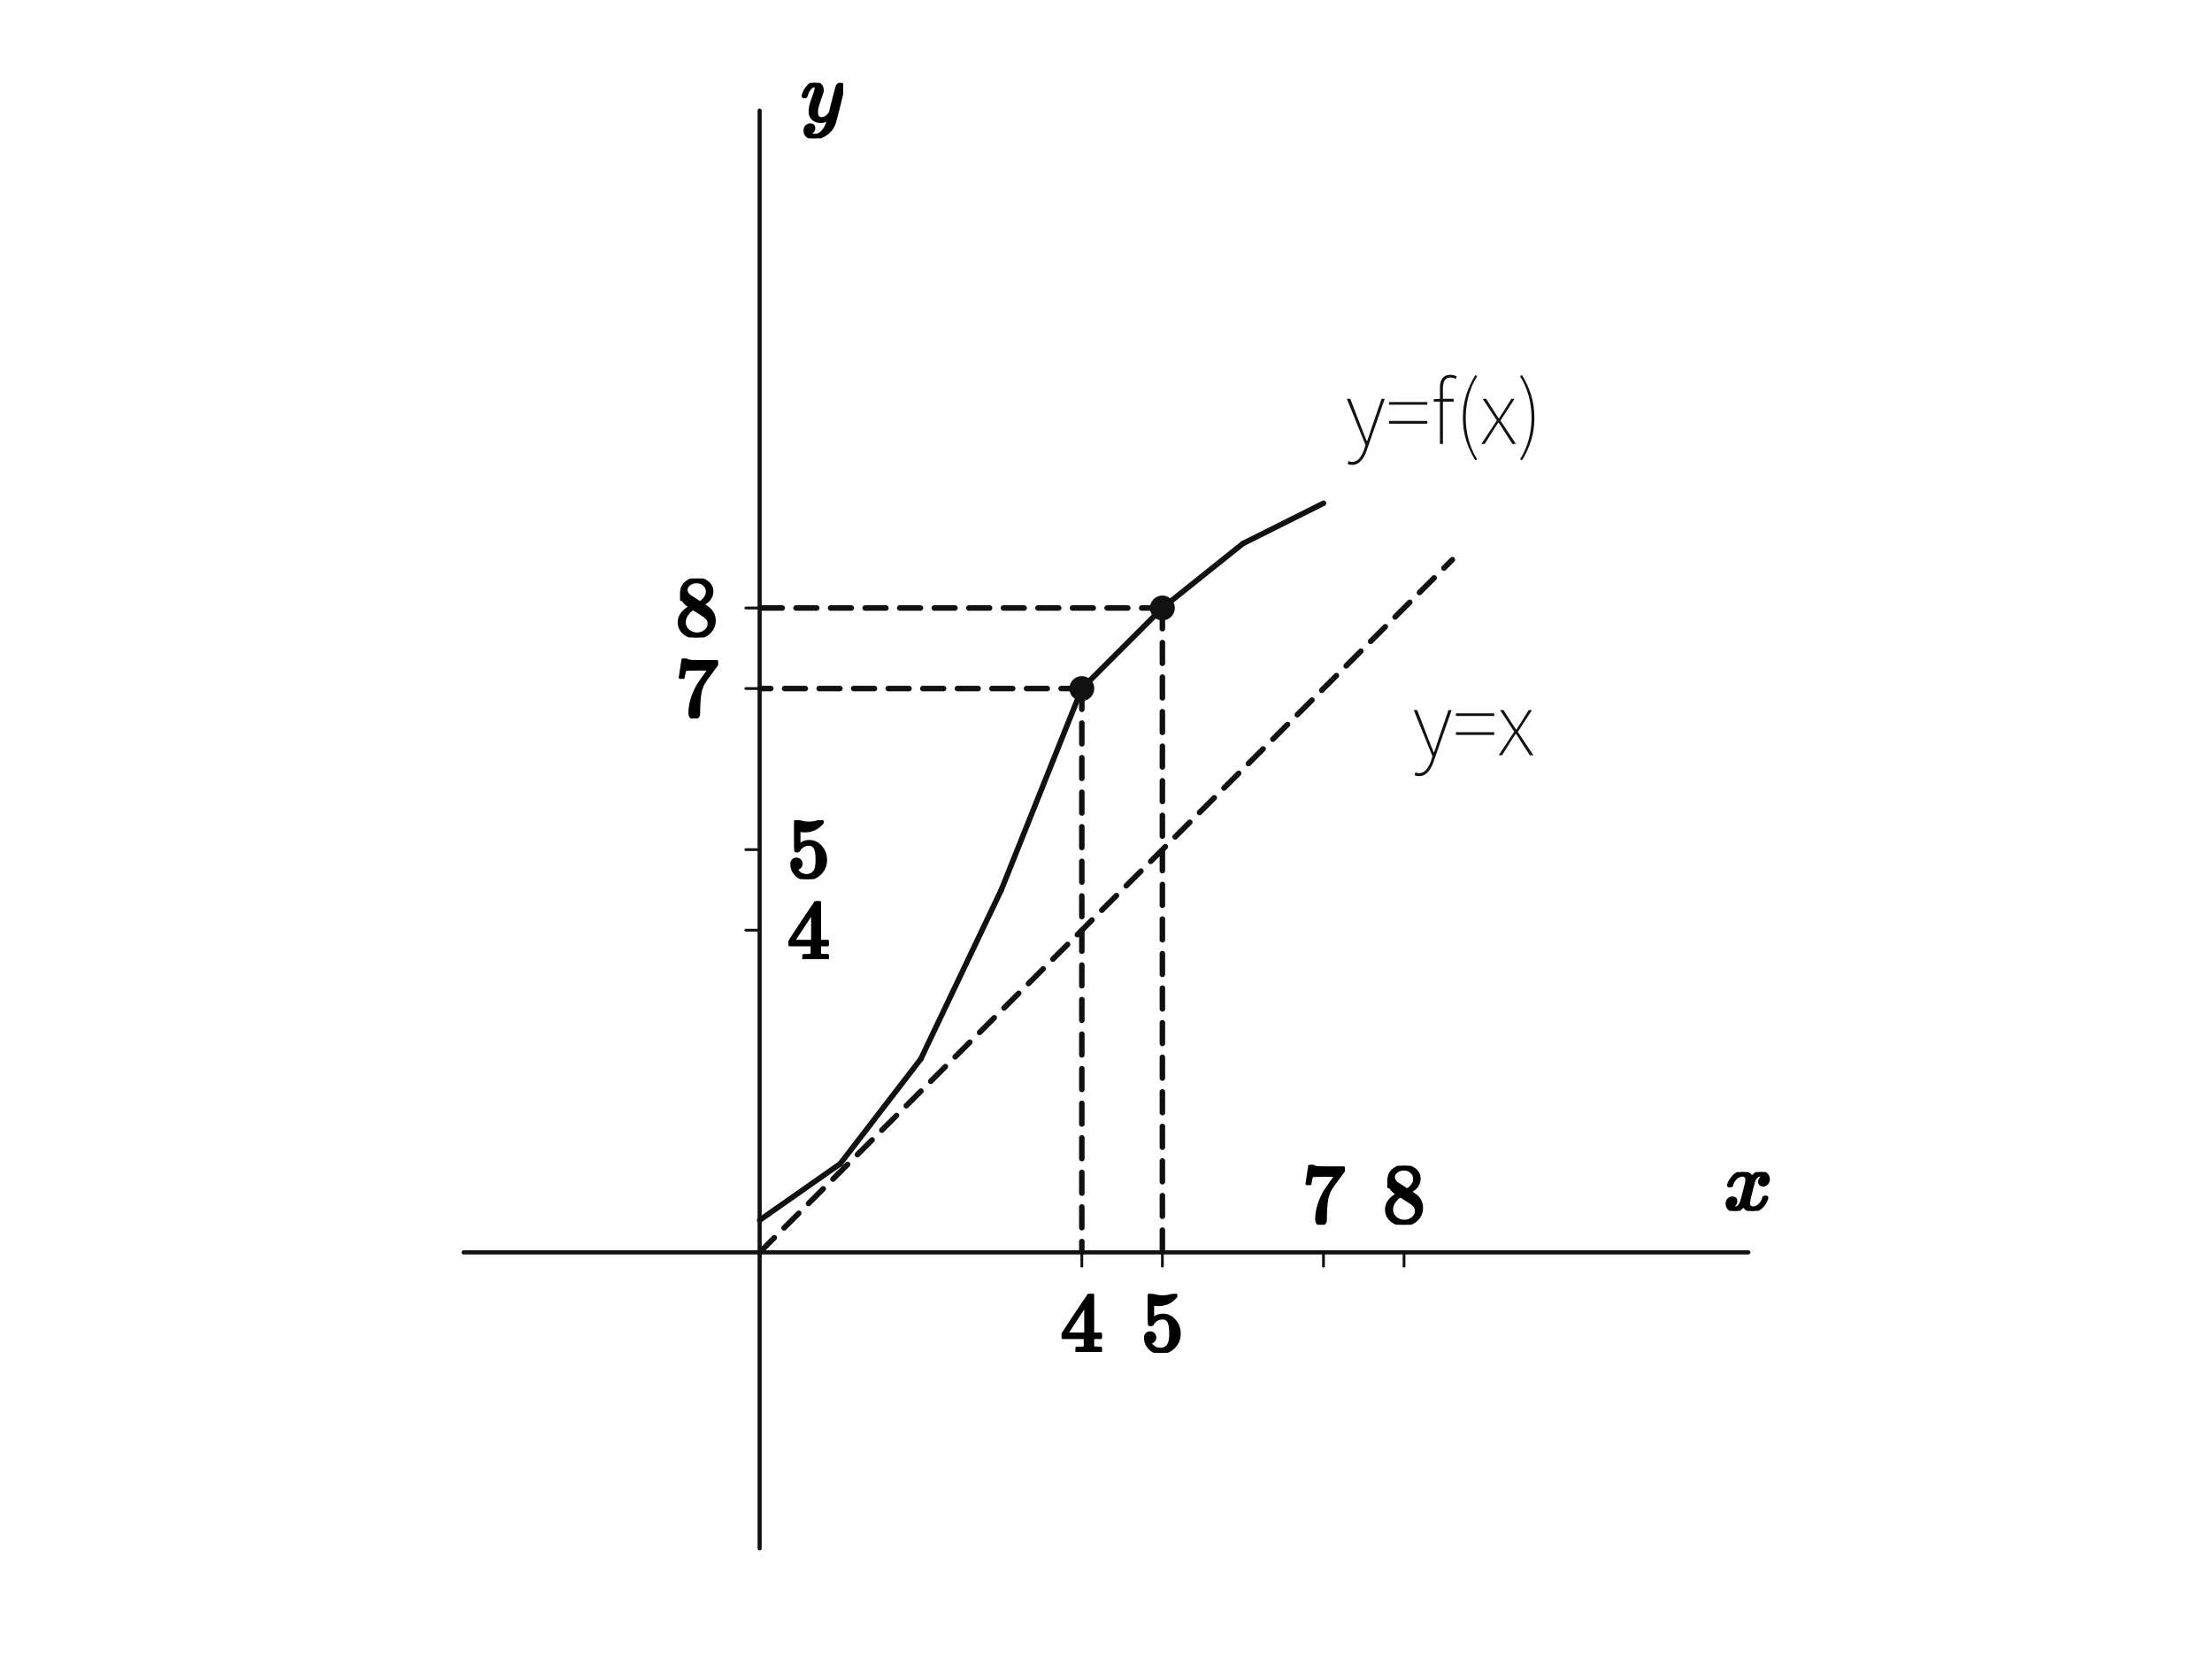
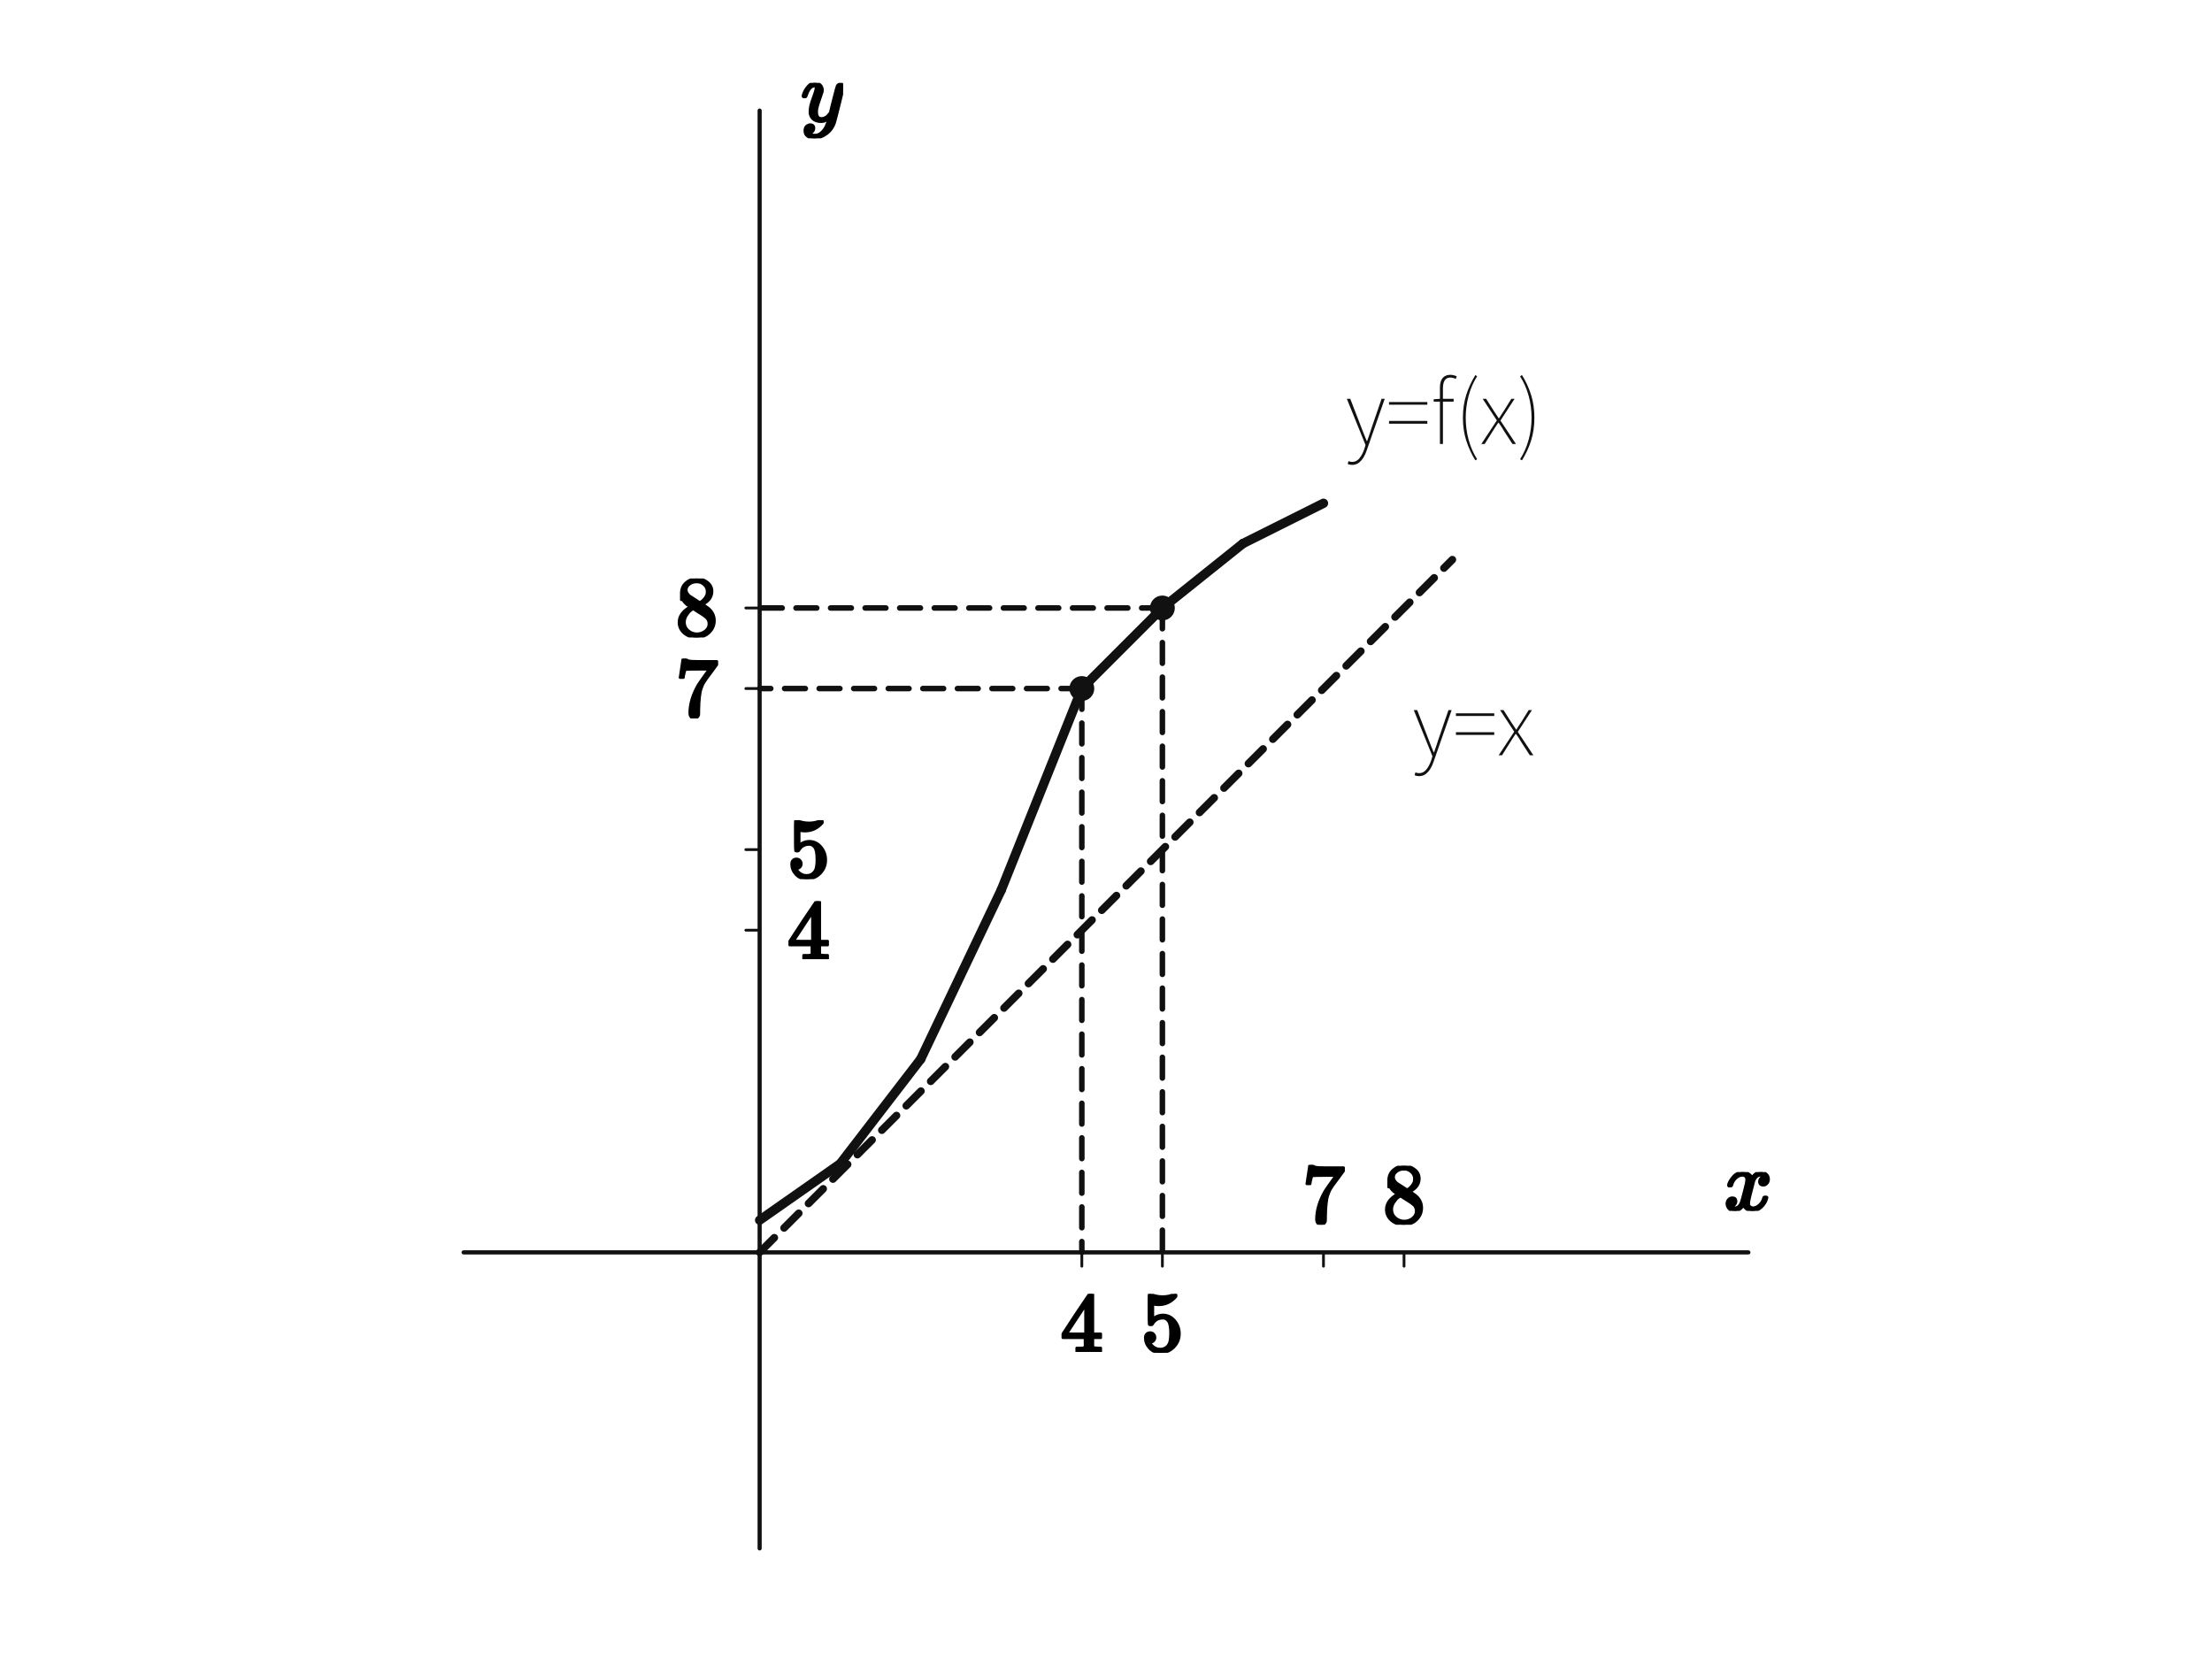
<svg xmlns="http://www.w3.org/2000/svg" viewBox="0 0 640 480" width="640" height="480" preserveAspectRatio="xMidYMid meet" role="img" aria-labelledby="visual-title visual-desc" data-engine-version="geometry-visual-v1" data-geometry-style-version="AP_GEOMETRY_PRINT_V1_0_DRAFT" data-geometry-preset="GEOMETRY_STANDARD" data-graph-style-version="AP_GRAPH_PRINT_V1_1_DRAFT" data-geometry-mode="COORDINATE_GEOMETRY_HYBRID" data-axis-scale-mode="EQUAL_UNIT" data-geometry-fact-hash="44136fa355b3678a1146ad16f7e8649e94fb4fc21fe77e8310c060f61caaff8a" data-visual-provenance="independent-facts-python" style="max-width:100%;height:auto;stroke-linejoin:round;stroke-linecap:round" data-publication-profile="fragment-publication-spike-v1" data-safe-margin="12">
  <rect width="640" height="480" fill="#fff" />
  <g data-layer="30">
    <line id="x-axis" data-role="axis" stroke="#111" stroke-width="1.2" fill="none" data-axis="x" x1="134.14" y1="362.353" x2="505.86" y2="362.353" />
  </g>
  <g data-layer="30">
    <line id="y-axis" data-role="axis" stroke="#111" stroke-width="1.2" fill="none" data-axis="y" x1="219.787" y1="448" x2="219.787" y2="32" />
  </g>
  <g data-layer="30">
    <line id="tick-x-4" data-role="tick" stroke="#111" stroke-width="0.8" fill="none" data-axis="x" data-value="4.0" data-required-label-id="tick-x-4-label" x1="313.008" y1="362.353" x2="313.008" y2="366.353" />
  </g>
  <g data-layer="30">
    <line id="tick-x-5" data-role="tick" stroke="#111" stroke-width="0.8" fill="none" data-axis="x" data-value="5.0" data-required-label-id="tick-x-5-label" x1="336.314" y1="362.353" x2="336.314" y2="366.353" />
  </g>
  <g data-layer="30">
    <line id="tick-x-7" data-role="tick" stroke="#111" stroke-width="0.8" fill="none" data-axis="x" data-value="7.0" data-required-label-id="tick-x-7-label" x1="382.924" y1="362.353" x2="382.924" y2="366.353" />
  </g>
  <g data-layer="30">
    <line id="tick-x-8" data-role="tick" stroke="#111" stroke-width="0.8" fill="none" data-axis="x" data-value="8.0" data-required-label-id="tick-x-8-label" x1="406.23" y1="362.353" x2="406.23" y2="366.353" />
  </g>
  <g data-layer="30">
    <line id="tick-y-4" data-role="tick" stroke="#111" stroke-width="0.8" fill="none" data-axis="y" data-value="4.0" data-required-label-id="tick-y-4-label" x1="219.787" y1="269.132" x2="215.787" y2="269.132" />
  </g>
  <g data-layer="30">
    <line id="tick-y-5" data-role="tick" stroke="#111" stroke-width="0.8" fill="none" data-axis="y" data-value="5.0" data-required-label-id="tick-y-5-label" x1="219.787" y1="245.826" x2="215.787" y2="245.826" />
  </g>
  <g data-layer="30">
    <line id="tick-y-7" data-role="tick" stroke="#111" stroke-width="0.8" fill="none" data-axis="y" data-value="7.0" data-required-label-id="tick-y-7-label" x1="219.787" y1="199.216" x2="215.787" y2="199.216" />
  </g>
  <g data-layer="30">
    <line id="tick-y-8" data-role="tick" stroke="#111" stroke-width="0.8" fill="none" data-axis="y" data-value="8.0" data-required-label-id="tick-y-8-label" x1="219.787" y1="175.91" x2="215.787" y2="175.91" />
  </g>
  <g data-layer="30">
-     <line id="s0" data-role="line" stroke="#111" stroke-width="1.6" fill="none" x1="219.787" y1="353.031" x2="243.092" y2="336.717" />
-   </g>
-   <g data-layer="30">
-     <line id="s1" data-role="line" stroke="#111" stroke-width="1.6" fill="none" x1="243.092" y1="336.717" x2="266.398" y2="306.42" />
-   </g>
-   <g data-layer="30">
-     <line id="s2" data-role="line" stroke="#111" stroke-width="1.6" fill="none" x1="266.398" y1="306.42" x2="289.703" y2="257.479" />
-   </g>
-   <g data-layer="30">
-     <line id="s3" data-role="line" stroke="#111" stroke-width="1.6" fill="none" x1="289.703" y1="257.479" x2="313.008" y2="199.216" />
-   </g>
-   <g data-layer="30">
-     <line id="s4" data-role="line" stroke="#111" stroke-width="1.6" fill="none" x1="313.008" y1="199.216" x2="336.314" y2="175.91" />
-   </g>
-   <g data-layer="30">
-     <line id="s5" data-role="line" stroke="#111" stroke-width="1.6" fill="none" x1="336.314" y1="175.91" x2="359.619" y2="157.266" />
-   </g>
-   <g data-layer="30">
-     <line id="s6" data-role="line" stroke="#111" stroke-width="1.6" fill="none" x1="359.619" y1="157.266" x2="382.924" y2="145.613" />
-   </g>
-   <g data-layer="30">
-     <line id="diag" data-role="line" stroke="#111" stroke-width="1.6" fill="none" stroke-dasharray="6 4" x1="219.787" y1="362.353" x2="420.213" y2="161.927" />
+     <line id="s0" data-role="line" stroke="#111" stroke-width="2.7" fill="none" x1="219.787" y1="353.031" x2="243.092" y2="336.717" />
+   </g>
+   <g data-layer="30">
+     <line id="s1" data-role="line" stroke="#111" stroke-width="2.7" fill="none" x1="243.092" y1="336.717" x2="266.398" y2="306.42" />
+   </g>
+   <g data-layer="30">
+     <line id="s2" data-role="line" stroke="#111" stroke-width="2.7" fill="none" x1="266.398" y1="306.42" x2="289.703" y2="257.479" />
+   </g>
+   <g data-layer="30">
+     <line id="s3" data-role="line" stroke="#111" stroke-width="2.7" fill="none" x1="289.703" y1="257.479" x2="313.008" y2="199.216" />
+   </g>
+   <g data-layer="30">
+     <line id="s4" data-role="line" stroke="#111" stroke-width="2.7" fill="none" x1="313.008" y1="199.216" x2="336.314" y2="175.91" />
+   </g>
+   <g data-layer="30">
+     <line id="s5" data-role="line" stroke="#111" stroke-width="2.7" fill="none" x1="336.314" y1="175.91" x2="359.619" y2="157.266" />
+   </g>
+   <g data-layer="30">
+     <line id="s6" data-role="line" stroke="#111" stroke-width="2.7" fill="none" x1="359.619" y1="157.266" x2="382.924" y2="145.613" />
+   </g>
+   <g data-layer="30">
+     <line id="diag" data-role="line" stroke="#111" stroke-width="2.2" fill="none" stroke-dasharray="6 4" x1="219.787" y1="362.353" x2="420.213" y2="161.927" />
  </g>
  <g data-layer="30">
    <line id="g0" data-role="line" stroke="#111" stroke-width="1.6" fill="none" stroke-dasharray="6 4" x1="313.008" y1="199.216" x2="313.008" y2="362.353" />
  </g>
  <g data-layer="30">
    <line id="g1" data-role="line" stroke="#111" stroke-width="1.6" fill="none" stroke-dasharray="6 4" x1="313.008" y1="199.216" x2="219.787" y2="199.216" />
  </g>
  <g data-layer="30">
    <line id="g2" data-role="line" stroke="#111" stroke-width="1.6" fill="none" stroke-dasharray="6 4" x1="336.314" y1="175.91" x2="336.314" y2="362.353" />
  </g>
  <g data-layer="30">
    <line id="g3" data-role="line" stroke="#111" stroke-width="1.6" fill="none" stroke-dasharray="6 4" x1="336.314" y1="175.91" x2="219.787" y2="175.91" />
  </g>
  <g data-layer="70">
    <circle id="A4" data-role="point" stroke="#111" stroke-width="0.8" fill="#111" cx="313.008" cy="199.216" r="3.2" />
  </g>
  <g data-layer="70">
    <circle id="A5" data-role="point" stroke="#111" stroke-width="0.8" fill="#111" cx="336.314" cy="175.91" r="3.2" />
  </g>
  <g data-layer="90">
    <g id="tick-x-4-label" data-label-kind="TICK_LABEL" data-visual-role="tick-label" data-priority="0" data-font-px="24.8" data-owner="tick-x-4" data-fragment-sha="sha256:1bf643d67fe239691a31ad60575ecf7b71a2dee782011caa876cd636c736c370" data-tick-owner="tick-x-4" data-tick-axis="x" data-tick-value="4.0" data-tick-display-value="4" data-tick-source-x="313.008403361" data-tick-source-y="362.352941176" transform="translate(306.8084 374.3529)">
      <svg width="12.4" height="16.79" viewBox="0 0 12.4 16.79" data-outline-width="12.4" data-outline-height="16.789600000000004" id="lb-20ef75f44b6e4a4c34faac8d4168ab1735f03d45f55ba82227fd7f14c4cbfd84" data-owner="tick-x-4" data-fact-role="DERIVED_INTERMEDIATE">
        <g data-outline-units-per-em="1000" transform="translate(0 16.7896) scale(0.0248)">
          <g stroke="currentColor" fill="currentColor" stroke-width="30" transform="scale(1,-1)">
            <g data-mml-node="math">
              <g data-mml-node="mn">
                <path data-c="34" d="M462 0Q444 3 333 3Q217 3 199 0H190V46H221Q241 46 248 46T265 48T279 53T286 61Q287 63 287 115V165H28V211L179 442Q332 674 334 675Q336 677 355 677H373L379 671V211H471V165H379V114Q379 73 379 66T385 54Q393 47 442 46H471V0H462ZM293 211V545L74 212L183 211H293Z" />
              </g>
            </g>
          </g>
        </g>
      </svg>
    </g>
  </g>
  <g data-layer="90">
    <g id="tick-x-5-label" data-label-kind="TICK_LABEL" data-visual-role="tick-label" data-priority="0" data-font-px="24.8" data-owner="tick-x-5" data-fragment-sha="sha256:cdca56fd491a4c6d5c2f4e92736fa92085edcb66bbd2b2bdaba27ca7ca7650c8" data-tick-owner="tick-x-5" data-tick-axis="x" data-tick-value="5.0" data-tick-display-value="5" data-tick-source-x="336.31372549" data-tick-source-y="362.352941176" transform="translate(330.1137 374.3529)">
      <svg width="12.4" height="17.062" viewBox="0 0 12.4 17.062" data-outline-width="12.4" data-outline-height="17.0624" id="lb-873fb63526feda0adb19392f4f251d62498312cf0cd9bdda8f5d32fbd9156493" data-owner="tick-x-5" data-fact-role="DERIVED_INTERMEDIATE">
        <g data-outline-units-per-em="1000" transform="translate(0 16.5168) scale(0.0248)">
          <g stroke="currentColor" fill="currentColor" stroke-width="30" transform="scale(1,-1)">
            <g data-mml-node="math">
              <g data-mml-node="mn">
                <path data-c="35" d="M164 157Q164 133 148 117T109 101H102Q148 22 224 22Q294 22 326 82Q345 115 345 210Q345 313 318 349Q292 382 260 382H254Q176 382 136 314Q132 307 129 306T114 304Q97 304 95 310Q93 314 93 485V614Q93 664 98 664Q100 666 102 666Q103 666 123 658T178 642T253 634Q324 634 389 662Q397 666 402 666Q410 666 410 648V635Q328 538 205 538Q174 538 149 544L139 546V374Q158 388 169 396T205 412T256 420Q337 420 393 355T449 201Q449 109 385 44T229 -22Q148 -22 99 32T50 154Q50 178 61 192T84 210T107 214Q132 214 148 197T164 157Z" />
              </g>
            </g>
          </g>
        </g>
      </svg>
    </g>
  </g>
  <g data-layer="90">
    <g id="tick-x-7-label" data-label-kind="TICK_LABEL" data-visual-role="tick-label" data-priority="0" data-font-px="24.8" data-owner="tick-x-7" data-fragment-sha="sha256:9e906f85b9e4368135715b2f9476092c52ffc91246d86d4f41a96a675efc24ba" data-tick-owner="tick-x-7" data-tick-axis="x" data-tick-value="7.0" data-tick-display-value="7" data-tick-source-x="382.924369748" data-tick-source-y="362.352941176" transform="translate(376.7244 337.0425)">
      <svg width="12.4" height="17.31" viewBox="0 0 12.4 17.31" data-outline-width="12.4" data-outline-height="17.3104" id="lb-8d99177f60fe172064336ae417074cec63f39e320e8ef95277a2b9eb6d457477" data-owner="tick-x-7" data-fact-role="DERIVED_INTERMEDIATE">
        <g data-outline-units-per-em="1000" transform="translate(0 16.7648) scale(0.0248)">
          <g stroke="currentColor" fill="currentColor" stroke-width="30" transform="scale(1,-1)">
            <g data-mml-node="math">
              <g data-mml-node="mn">
                <path data-c="37" d="M55 458Q56 460 72 567L88 674Q88 676 108 676H128V672Q128 662 143 655T195 646T364 644H485V605L417 512Q408 500 387 472T360 435T339 403T319 367T305 330T292 284T284 230T278 162T275 80Q275 66 275 52T274 28V19Q270 2 255 -10T221 -22Q210 -22 200 -19T179 0T168 40Q168 198 265 368Q285 400 349 489L395 552H302Q128 552 119 546Q113 543 108 522T98 479L95 458V455H55V458Z" />
              </g>
            </g>
          </g>
        </g>
      </svg>
    </g>
  </g>
  <g data-layer="90">
    <g id="tick-x-8-label" data-label-kind="TICK_LABEL" data-visual-role="tick-label" data-priority="0" data-font-px="24.8" data-owner="tick-x-8" data-fragment-sha="sha256:90195d0ce24f93dc8b6780a262709ed18ff68fb63d78b1d89c787dfba987c85b" data-tick-owner="tick-x-8" data-tick-axis="x" data-tick-value="8.0" data-tick-display-value="8" data-tick-source-x="406.229691877" data-tick-source-y="362.352941176" transform="translate(400.0297 337.2905)">
      <svg width="12.4" height="17.062" viewBox="0 0 12.4 17.062" data-outline-width="12.4" data-outline-height="17.0624" id="lb-9be59059ed83718fd06e520812e9a1eea8a88251df0aef260fdc4a9397632f30" data-owner="tick-x-8" data-fact-role="DERIVED_INTERMEDIATE">
        <g data-outline-units-per-em="1000" transform="translate(0 16.5168) scale(0.0248)">
          <g stroke="currentColor" fill="currentColor" stroke-width="30" transform="scale(1,-1)">
            <g data-mml-node="math">
              <g data-mml-node="mn">
                <path data-c="38" d="M70 417T70 494T124 618T248 666Q319 666 374 624T429 515Q429 485 418 459T392 417T361 389T335 371T324 363L338 354Q352 344 366 334T382 323Q457 264 457 174Q457 95 399 37T249 -22Q159 -22 101 29T43 155Q43 263 172 335L154 348Q133 361 127 368Q70 417 70 494ZM286 386L292 390Q298 394 301 396T311 403T323 413T334 425T345 438T355 454T364 471T369 491T371 513Q371 556 342 586T275 624Q268 625 242 625Q201 625 165 599T128 534Q128 511 141 492T167 463T217 431Q224 426 228 424L286 386ZM250 21Q308 21 350 55T392 137Q392 154 387 169T375 194T353 216T330 234T301 253T274 270Q260 279 244 289T218 306L210 311Q204 311 181 294T133 239T107 157Q107 98 150 60T250 21Z" />
              </g>
            </g>
          </g>
        </g>
      </svg>
    </g>
  </g>
  <g data-layer="90">
    <g id="tick-y-4-label" data-label-kind="TICK_LABEL" data-visual-role="tick-label" data-priority="0" data-font-px="24.8" data-owner="tick-y-4" data-fragment-sha="sha256:780f7147b33cdffc6b0d19268ffda27ef02e0c5f188ff8e760ed1e08b63e9b73" data-tick-owner="tick-y-4" data-tick-axis="y" data-tick-value="4.0" data-tick-display-value="4" data-tick-source-x="219.787114846" data-tick-source-y="269.131652661" transform="translate(227.7871 260.7369)">
      <svg width="12.4" height="16.79" viewBox="0 0 12.4 16.79" data-outline-width="12.4" data-outline-height="16.789600000000004" id="lb-971b8fdb3eb5c53aee0536cf8816f13d6a368b30703f2abace7165ca86a02530" data-owner="tick-y-4" data-fact-role="DERIVED_INTERMEDIATE">
        <g data-outline-units-per-em="1000" transform="translate(0 16.7896) scale(0.0248)">
          <g stroke="currentColor" fill="currentColor" stroke-width="30" transform="scale(1,-1)">
            <g data-mml-node="math">
              <g data-mml-node="mn">
                <path data-c="34" d="M462 0Q444 3 333 3Q217 3 199 0H190V46H221Q241 46 248 46T265 48T279 53T286 61Q287 63 287 115V165H28V211L179 442Q332 674 334 675Q336 677 355 677H373L379 671V211H471V165H379V114Q379 73 379 66T385 54Q393 47 442 46H471V0H462ZM293 211V545L74 212L183 211H293Z" />
              </g>
            </g>
          </g>
        </g>
      </svg>
    </g>
  </g>
  <g data-layer="90">
    <g id="tick-y-5-label" data-label-kind="TICK_LABEL" data-visual-role="tick-label" data-priority="0" data-font-px="24.8" data-owner="tick-y-5" data-fragment-sha="sha256:4200b7dee87b3593a6fed9e1742c73a22af230f92aa29be6c3b61271da82c824" data-tick-owner="tick-y-5" data-tick-axis="y" data-tick-value="5.0" data-tick-display-value="5" data-tick-source-x="219.787114846" data-tick-source-y="245.826330532" transform="translate(227.7871 237.2951)">
      <svg width="12.4" height="17.062" viewBox="0 0 12.4 17.062" data-outline-width="12.4" data-outline-height="17.0624" id="lb-ad3ad42f7d1aef4cd4ced670cfe6404ef0bafd99f8f10fb9b26f4e6395fa7a83" data-owner="tick-y-5" data-fact-role="DERIVED_INTERMEDIATE">
        <g data-outline-units-per-em="1000" transform="translate(0 16.5168) scale(0.0248)">
          <g stroke="currentColor" fill="currentColor" stroke-width="30" transform="scale(1,-1)">
            <g data-mml-node="math">
              <g data-mml-node="mn">
                <path data-c="35" d="M164 157Q164 133 148 117T109 101H102Q148 22 224 22Q294 22 326 82Q345 115 345 210Q345 313 318 349Q292 382 260 382H254Q176 382 136 314Q132 307 129 306T114 304Q97 304 95 310Q93 314 93 485V614Q93 664 98 664Q100 666 102 666Q103 666 123 658T178 642T253 634Q324 634 389 662Q397 666 402 666Q410 666 410 648V635Q328 538 205 538Q174 538 149 544L139 546V374Q158 388 169 396T205 412T256 420Q337 420 393 355T449 201Q449 109 385 44T229 -22Q148 -22 99 32T50 154Q50 178 61 192T84 210T107 214Q132 214 148 197T164 157Z" />
              </g>
            </g>
          </g>
        </g>
      </svg>
    </g>
  </g>
  <g data-layer="90">
    <g id="tick-y-7-label" data-label-kind="TICK_LABEL" data-visual-role="tick-label" data-priority="0" data-font-px="24.8" data-owner="tick-y-7" data-fragment-sha="sha256:75dc4981bc703e90722b763d48dbb5ac79b1c2a8e33afb4df1fc2a1b6132c2cd" data-tick-owner="tick-y-7" data-tick-axis="y" data-tick-value="7.0" data-tick-display-value="7" data-tick-source-x="219.787114846" data-tick-source-y="199.215686275" transform="translate(195.3871 190.5605)">
      <svg width="12.4" height="17.31" viewBox="0 0 12.4 17.31" data-outline-width="12.4" data-outline-height="17.3104" id="lb-a7d1cce94df6931fbc156afda997b624bcd043a695c532e6a1602935b8cc4034" data-owner="tick-y-7" data-fact-role="DERIVED_INTERMEDIATE">
        <g data-outline-units-per-em="1000" transform="translate(0 16.7648) scale(0.0248)">
          <g stroke="currentColor" fill="currentColor" stroke-width="30" transform="scale(1,-1)">
            <g data-mml-node="math">
              <g data-mml-node="mn">
                <path data-c="37" d="M55 458Q56 460 72 567L88 674Q88 676 108 676H128V672Q128 662 143 655T195 646T364 644H485V605L417 512Q408 500 387 472T360 435T339 403T319 367T305 330T292 284T284 230T278 162T275 80Q275 66 275 52T274 28V19Q270 2 255 -10T221 -22Q210 -22 200 -19T179 0T168 40Q168 198 265 368Q285 400 349 489L395 552H302Q128 552 119 546Q113 543 108 522T98 479L95 458V455H55V458Z" />
              </g>
            </g>
          </g>
        </g>
      </svg>
    </g>
  </g>
  <g data-layer="90">
    <g id="tick-y-8-label" data-label-kind="TICK_LABEL" data-visual-role="tick-label" data-priority="0" data-font-px="24.8" data-owner="tick-y-8" data-fragment-sha="sha256:d2534793a5146d703890d5ab2c6f2c5bf633a9efd2ac79eb6539a27bfbd116bb" data-tick-owner="tick-y-8" data-tick-axis="y" data-tick-value="8.0" data-tick-display-value="8" data-tick-source-x="219.787114846" data-tick-source-y="175.910364146" transform="translate(195.3871 167.3792)">
      <svg width="12.4" height="17.062" viewBox="0 0 12.4 17.062" data-outline-width="12.4" data-outline-height="17.0624" id="lb-0b7a7ff582065b5f9f7eacd93051800f6ababb5c63edc8877a8c956bb4ec483f" data-owner="tick-y-8" data-fact-role="DERIVED_INTERMEDIATE">
        <g data-outline-units-per-em="1000" transform="translate(0 16.5168) scale(0.0248)">
          <g stroke="currentColor" fill="currentColor" stroke-width="30" transform="scale(1,-1)">
            <g data-mml-node="math">
              <g data-mml-node="mn">
                <path data-c="38" d="M70 417T70 494T124 618T248 666Q319 666 374 624T429 515Q429 485 418 459T392 417T361 389T335 371T324 363L338 354Q352 344 366 334T382 323Q457 264 457 174Q457 95 399 37T249 -22Q159 -22 101 29T43 155Q43 263 172 335L154 348Q133 361 127 368Q70 417 70 494ZM286 386L292 390Q298 394 301 396T311 403T323 413T334 425T345 438T355 454T364 471T369 491T371 513Q371 556 342 586T275 624Q268 625 242 625Q201 625 165 599T128 534Q128 511 141 492T167 463T217 431Q224 426 228 424L286 386ZM250 21Q308 21 350 55T392 137Q392 154 387 169T375 194T353 216T330 234T301 253T274 270Q260 279 244 289T218 306L210 311Q204 311 181 294T133 239T107 157Q107 98 150 60T250 21Z" />
              </g>
            </g>
          </g>
        </g>
      </svg>
    </g>
  </g>
  <g data-layer="90">
    <g id="diaglabel" data-label-kind="EQUATION_LABEL" data-priority="1" data-font-px="24.8" data-owner="diaglabel" data-fragment-sha="sha256:31453aca3125b00fa29889d9150130bb18438471329c0bd7ef8b2e2f7fa89d45" data-text="y=x" transform="translate(408.7224 189.7458)">
      <svg width="35.29" height="35.91" viewBox="0 0 35.29 35.91" data-outline-width="35.290400000000005" data-outline-height="35.9104" id="lb-2e55c021aa22671fbca22c6044c38f9879482674d380e919b85afc439b443feb" data-owner="diaglabel" data-fact-role="GIVEN">
        <path d="M1.835 34.819L1.835 34.819Q1.513 34.819 1.166 34.745Q0.818 34.67 0.57 34.546L0.57 34.546L0.794 33.728Q0.992 33.827 1.29 33.889Q1.587 33.951 1.885 33.951L1.885 33.951Q3.125 33.951 3.968 32.897Q4.811 31.843 5.357 30.281L5.357 30.281L5.729 29.066L0.322 15.698L1.314 15.698L4.613 24.23Q4.935 25.073 5.32 26.052Q5.704 27.032 6.076 27.9L6.076 27.9L6.2 27.9Q6.522 27.032 6.845 26.052Q7.167 25.073 7.44 24.23L7.44 24.23L10.366 15.698L11.284 15.698L6.076 30.603Q5.754 31.62 5.183 32.587Q4.613 33.554 3.794 34.187Q2.976 34.819 1.835 34.819ZM23.61 17.41L12.524 17.41L12.524 16.641L23.61 16.641L23.61 17.41ZM23.61 22.89L12.524 22.89L12.524 22.097L23.61 22.097L23.61 22.89ZM25.866 28.768L24.899 28.768L29.388 21.948L25.296 15.698L26.288 15.698L28.495 19.17Q28.842 19.716 29.202 20.237Q29.562 20.758 29.934 21.328L29.934 21.328L30.033 21.328Q30.38 20.758 30.715 20.237Q31.05 19.716 31.422 19.17L31.422 19.17L33.579 15.698L34.522 15.698L30.43 21.998L34.918 28.768L33.902 28.768L31.471 25.023Q31.124 24.403 30.727 23.796Q30.33 23.188 29.909 22.618L29.909 22.618L29.785 22.618Q29.388 23.188 29.004 23.796Q28.619 24.403 28.222 25.023L28.222 25.023L25.866 28.768Z" fill="#111" />
      </svg>
    </g>
  </g>
  <g data-layer="90">
    <g id="fxlabel" data-label-kind="EQUATION_LABEL" data-priority="1" data-font-px="24.8" data-owner="fxlabel" data-fragment-sha="sha256:a540317766233a09a859b65ab7c493e3d39799390b25d521d9377b8e40fa0f03" data-text="y=f(x)" transform="translate(389.3624 99.69186)">
      <svg width="57.04" height="35.91" viewBox="0 0 57.04 35.91" data-outline-width="57.040000000000006" data-outline-height="35.9104" id="lb-45e698521daf570df644b0e2b7dcde94cc8d4175fc674a913472646f17ebf9d0" data-owner="fxlabel" data-fact-role="GIVEN">
        <path d="M1.835 34.819L1.835 34.819Q1.513 34.819 1.166 34.745Q0.818 34.67 0.57 34.546L0.57 34.546L0.794 33.728Q0.992 33.827 1.29 33.889Q1.587 33.951 1.885 33.951L1.885 33.951Q3.125 33.951 3.968 32.897Q4.811 31.843 5.357 30.281L5.357 30.281L5.729 29.066L0.322 15.698L1.314 15.698L4.613 24.23Q4.935 25.073 5.32 26.052Q5.704 27.032 6.076 27.9L6.076 27.9L6.2 27.9Q6.522 27.032 6.845 26.052Q7.167 25.073 7.44 24.23L7.44 24.23L10.366 15.698L11.284 15.698L6.076 30.603Q5.754 31.62 5.183 32.587Q4.613 33.554 3.794 34.187Q2.976 34.819 1.835 34.819ZM23.61 17.41L12.524 17.41L12.524 16.641L23.61 16.641L23.61 17.41ZM23.61 22.89L12.524 22.89L12.524 22.097L23.61 22.097L23.61 22.89ZM28.123 28.768L27.255 28.768L27.255 12.524Q27.255 11.234 27.615 10.404Q27.974 9.573 28.656 9.164Q29.338 8.754 30.281 8.754L30.281 8.754Q30.702 8.754 31.174 8.866Q31.645 8.978 32.116 9.176L32.116 9.176L31.843 9.945Q31.05 9.548 30.256 9.548L30.256 9.548Q29.14 9.548 28.632 10.366Q28.123 11.185 28.123 12.648L28.123 12.648L28.123 28.768ZM31.223 16.517L25.445 16.517L25.445 15.822L27.255 15.698L31.223 15.698L31.223 16.517ZM38.018 33.182L37.498 33.505Q35.836 30.802 34.869 27.788Q33.902 24.775 33.902 21.179L33.902 21.179Q33.902 17.583 34.869 14.558Q35.836 11.532 37.498 8.829L37.498 8.829L38.018 9.176Q36.382 11.755 35.551 14.83Q34.72 17.906 34.72 21.179L34.72 21.179Q34.72 24.453 35.551 27.528Q36.382 30.603 38.018 33.182L38.018 33.182ZM40.201 28.768L39.234 28.768L43.722 21.948L39.63 15.698L40.622 15.698L42.83 19.17Q43.177 19.716 43.536 20.237Q43.896 20.758 44.268 21.328L44.268 21.328L44.367 21.328Q44.714 20.758 45.049 20.237Q45.384 19.716 45.756 19.17L45.756 19.17L47.914 15.698L48.856 15.698L44.764 21.998L49.253 28.768L48.236 28.768L45.806 25.023Q45.458 24.403 45.062 23.796Q44.665 23.188 44.243 22.618L44.243 22.618L44.119 22.618Q43.722 23.188 43.338 23.796Q42.954 24.403 42.557 25.023L42.557 25.023L40.201 28.768ZM50.989 33.505L50.989 33.505L50.443 33.182Q52.08 30.603 52.923 27.528Q53.766 24.453 53.766 21.179L53.766 21.179Q53.766 17.906 52.923 14.83Q52.08 11.755 50.443 9.176L50.443 9.176L50.989 8.829Q52.675 11.532 53.63 14.558Q54.585 17.583 54.585 21.179L54.585 21.179Q54.585 24.775 53.63 27.788Q52.675 30.802 50.989 33.505Z" fill="#111" />
      </svg>
    </g>
  </g>
  <g data-layer="90">
    <g id="axis-x" data-label-kind="GRAPH_ANNOTATION" data-priority="4" data-font-px="24.8" data-owner="axis-x" data-fragment-sha="sha256:ed8d9420a24dcb5674ebe19b975578d7db02b0780a225e5e92ebade210110c19" transform="translate(498.7671 339.1185)">
      <svg width="14.186" height="11.234" viewBox="0 0 14.186 11.234" data-outline-width="14.1856" data-outline-height="11.234399999999999" id="lb-72fbb9927b473e7986e388c51a1df65fb353a063f84d2d4340b054edd882427e" data-owner="axis-x" data-fact-role="DERIVED_INTERMEDIATE">
        <g data-outline-units-per-em="1000" transform="translate(0 10.9616) scale(0.0248)">
          <g stroke="currentColor" fill="currentColor" stroke-width="30" transform="scale(1,-1)">
            <g data-mml-node="math">
              <g data-mml-node="mi">
                <path data-c="1D465" d="M52 289Q59 331 106 386T222 442Q257 442 286 424T329 379Q371 442 430 442Q467 442 494 420T522 361Q522 332 508 314T481 292T458 288Q439 288 427 299T415 328Q415 374 465 391Q454 404 425 404Q412 404 406 402Q368 386 350 336Q290 115 290 78Q290 50 306 38T341 26Q378 26 414 59T463 140Q466 150 469 151T485 153H489Q504 153 504 145Q504 144 502 134Q486 77 440 33T333 -11Q263 -11 227 52Q186 -10 133 -10H127Q78 -10 57 16T35 71Q35 103 54 123T99 143Q142 143 142 101Q142 81 130 66T107 46T94 41L91 40Q91 39 97 36T113 29T132 26Q168 26 194 71Q203 87 217 139T245 247T261 313Q266 340 266 352Q266 380 251 392T217 404Q177 404 142 372T93 290Q91 281 88 280T72 278H58Q52 284 52 289Z" />
              </g>
            </g>
          </g>
        </g>
      </svg>
    </g>
  </g>
  <g data-layer="90">
    <g id="axis-y" data-label-kind="GRAPH_ANNOTATION" data-priority="4" data-font-px="24.8" data-owner="axis-y" data-fragment-sha="sha256:fa7dbf52081a1acdca336170836b42060d09c02db67f373ffa69f4e73fb5412f" transform="translate(231.7871 23.9772)">
      <svg width="12.152" height="16.046" viewBox="0 0 12.152 16.046" data-outline-width="12.152" data-outline-height="16.0456" id="lb-1dde2f9f272c01d9f6059ba3b6ad61db86d21cbe6944bb04e0630a20a7e5ae97" data-owner="axis-y" data-fact-role="DERIVED_INTERMEDIATE">
        <g data-outline-units-per-em="1000" transform="translate(0 10.9616) scale(0.0248)">
          <g stroke="currentColor" fill="currentColor" stroke-width="30" transform="scale(1,-1)">
            <g data-mml-node="math">
              <g data-mml-node="mi">
                <path data-c="1D466" d="M21 287Q21 301 36 335T84 406T158 442Q199 442 224 419T250 355Q248 336 247 334Q247 331 231 288T198 191T182 105Q182 62 196 45T238 27Q261 27 281 38T312 61T339 94Q339 95 344 114T358 173T377 247Q415 397 419 404Q432 431 462 431Q475 431 483 424T494 412T496 403Q496 390 447 193T391 -23Q363 -106 294 -155T156 -205Q111 -205 77 -183T43 -117Q43 -95 50 -80T69 -58T89 -48T106 -45Q150 -45 150 -87Q150 -107 138 -122T115 -142T102 -147L99 -148Q101 -153 118 -160T152 -167H160Q177 -167 186 -165Q219 -156 247 -127T290 -65T313 -9T321 21L315 17Q309 13 296 6T270 -6Q250 -11 231 -11Q185 -11 150 11T104 82Q103 89 103 113Q103 170 138 262T173 379Q173 380 173 381Q173 390 173 393T169 400T158 404H154Q131 404 112 385T82 344T65 302T57 280Q55 278 41 278H27Q21 284 21 287Z" />
              </g>
            </g>
          </g>
        </g>
      </svg>
    </g>
  </g>
</svg>
